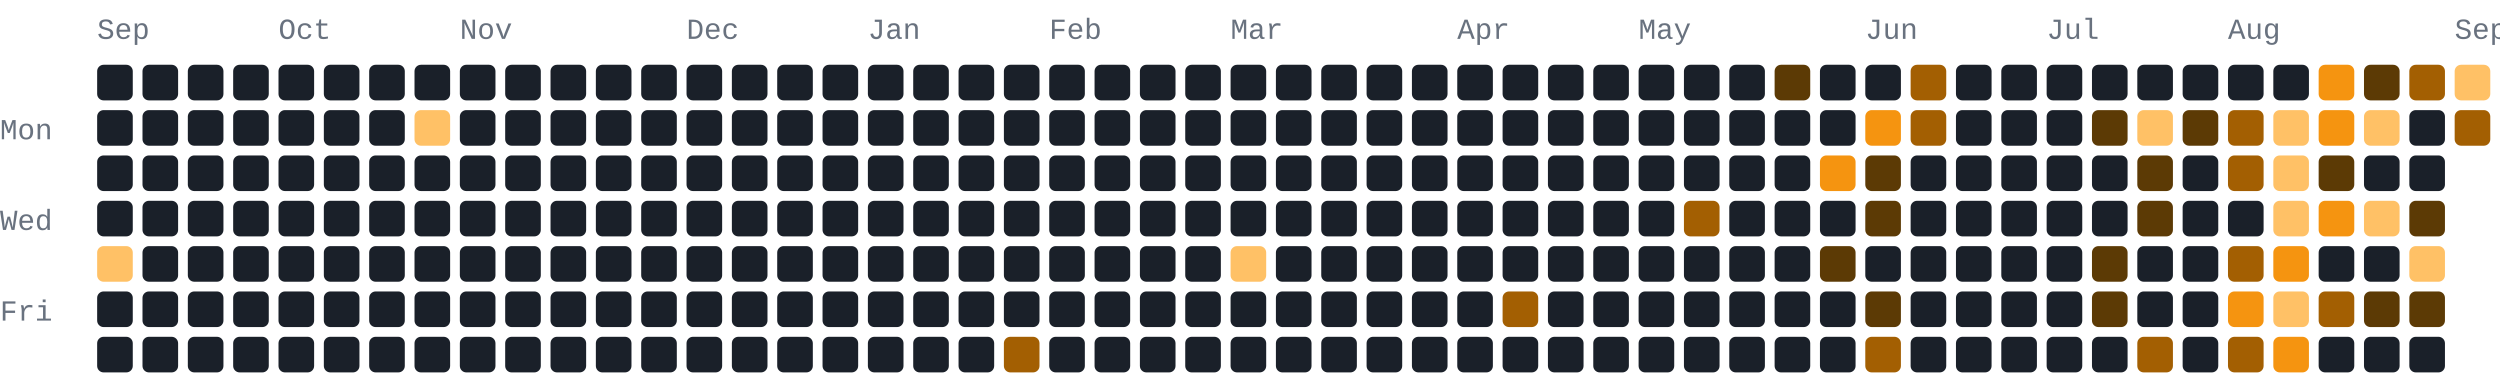
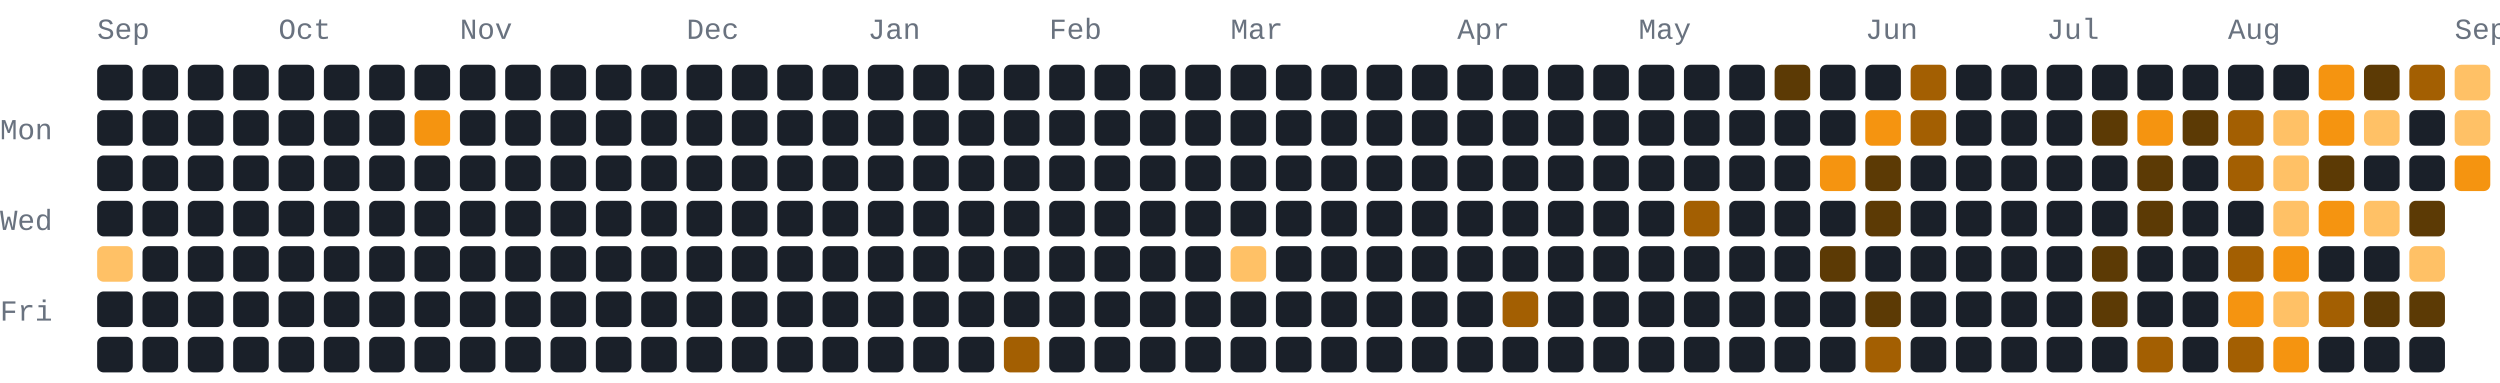
- <svg xmlns="http://www.w3.org/2000/svg" width="772" height="118" viewBox="0 0 772 118" role="img" aria-label="257 GitHub contributions by BerkmKuzu1 in the last year">
+ <svg xmlns="http://www.w3.org/2000/svg" width="772" height="118" viewBox="0 0 772 118" role="img" aria-label="269 GitHub contributions by BerkmKuzu1 in the last year">
  <style>text{font-family:ui-monospace,SFMono-Regular,Consolas,"Courier New",monospace;font-size:9px;fill:#69727f}.c0{fill:#1a2029}.c1{fill:#5c3a05}.c2{fill:#a35f02}.c3{fill:#f59410}.c4{fill:#ffc166}@media(prefers-color-scheme:light){text{fill:#7b8492}.c0{fill:#e8ecf1}.c1{fill:#ffd9a0}.c2{fill:#f7ad4b}.c3{fill:#d97d05}.c4{fill:#9c5600}}</style>
  <text x="30" y="12">Sep</text>
  <text x="86" y="12">Oct</text>
  <text x="142" y="12">Nov</text>
  <text x="212" y="12">Dec</text>
  <text x="268" y="12">Jan</text>
  <text x="324" y="12">Feb</text>
  <text x="380" y="12">Mar</text>
  <text x="450" y="12">Apr</text>
  <text x="506" y="12">May</text>
  <text x="576" y="12">Jun</text>
  <text x="632" y="12">Jul</text>
  <text x="688" y="12">Aug</text>
  <text x="758" y="12">Sep</text>
  <text x="0" y="43">Mon</text>
  <text x="0" y="71">Wed</text>
  <text x="0" y="99">Fri</text>
  <rect class="c0" x="30" y="20" width="11" height="11" rx="2" ry="2" />
  <rect class="c0" x="30" y="34" width="11" height="11" rx="2" ry="2" />
  <rect class="c0" x="30" y="48" width="11" height="11" rx="2" ry="2" />
  <rect class="c0" x="30" y="62" width="11" height="11" rx="2" ry="2" />
  <rect class="c4" x="30" y="76" width="11" height="11" rx="2" ry="2" />
  <rect class="c0" x="30" y="90" width="11" height="11" rx="2" ry="2" />
  <rect class="c0" x="30" y="104" width="11" height="11" rx="2" ry="2" />
  <rect class="c0" x="44" y="20" width="11" height="11" rx="2" ry="2" />
  <rect class="c0" x="44" y="34" width="11" height="11" rx="2" ry="2" />
  <rect class="c0" x="44" y="48" width="11" height="11" rx="2" ry="2" />
  <rect class="c0" x="44" y="62" width="11" height="11" rx="2" ry="2" />
  <rect class="c0" x="44" y="76" width="11" height="11" rx="2" ry="2" />
  <rect class="c0" x="44" y="90" width="11" height="11" rx="2" ry="2" />
  <rect class="c0" x="44" y="104" width="11" height="11" rx="2" ry="2" />
  <rect class="c0" x="58" y="20" width="11" height="11" rx="2" ry="2" />
  <rect class="c0" x="58" y="34" width="11" height="11" rx="2" ry="2" />
  <rect class="c0" x="58" y="48" width="11" height="11" rx="2" ry="2" />
  <rect class="c0" x="58" y="62" width="11" height="11" rx="2" ry="2" />
  <rect class="c0" x="58" y="76" width="11" height="11" rx="2" ry="2" />
  <rect class="c0" x="58" y="90" width="11" height="11" rx="2" ry="2" />
  <rect class="c0" x="58" y="104" width="11" height="11" rx="2" ry="2" />
  <rect class="c0" x="72" y="20" width="11" height="11" rx="2" ry="2" />
  <rect class="c0" x="72" y="34" width="11" height="11" rx="2" ry="2" />
  <rect class="c0" x="72" y="48" width="11" height="11" rx="2" ry="2" />
  <rect class="c0" x="72" y="62" width="11" height="11" rx="2" ry="2" />
  <rect class="c0" x="72" y="76" width="11" height="11" rx="2" ry="2" />
  <rect class="c0" x="72" y="90" width="11" height="11" rx="2" ry="2" />
  <rect class="c0" x="72" y="104" width="11" height="11" rx="2" ry="2" />
  <rect class="c0" x="86" y="20" width="11" height="11" rx="2" ry="2" />
  <rect class="c0" x="86" y="34" width="11" height="11" rx="2" ry="2" />
  <rect class="c0" x="86" y="48" width="11" height="11" rx="2" ry="2" />
  <rect class="c0" x="86" y="62" width="11" height="11" rx="2" ry="2" />
  <rect class="c0" x="86" y="76" width="11" height="11" rx="2" ry="2" />
  <rect class="c0" x="86" y="90" width="11" height="11" rx="2" ry="2" />
  <rect class="c0" x="86" y="104" width="11" height="11" rx="2" ry="2" />
  <rect class="c0" x="100" y="20" width="11" height="11" rx="2" ry="2" />
  <rect class="c0" x="100" y="34" width="11" height="11" rx="2" ry="2" />
  <rect class="c0" x="100" y="48" width="11" height="11" rx="2" ry="2" />
  <rect class="c0" x="100" y="62" width="11" height="11" rx="2" ry="2" />
  <rect class="c0" x="100" y="76" width="11" height="11" rx="2" ry="2" />
  <rect class="c0" x="100" y="90" width="11" height="11" rx="2" ry="2" />
  <rect class="c0" x="100" y="104" width="11" height="11" rx="2" ry="2" />
  <rect class="c0" x="114" y="20" width="11" height="11" rx="2" ry="2" />
  <rect class="c0" x="114" y="34" width="11" height="11" rx="2" ry="2" />
  <rect class="c0" x="114" y="48" width="11" height="11" rx="2" ry="2" />
  <rect class="c0" x="114" y="62" width="11" height="11" rx="2" ry="2" />
  <rect class="c0" x="114" y="76" width="11" height="11" rx="2" ry="2" />
  <rect class="c0" x="114" y="90" width="11" height="11" rx="2" ry="2" />
  <rect class="c0" x="114" y="104" width="11" height="11" rx="2" ry="2" />
  <rect class="c0" x="128" y="20" width="11" height="11" rx="2" ry="2" />
-   <rect class="c4" x="128" y="34" width="11" height="11" rx="2" ry="2" />
+   <rect class="c3" x="128" y="34" width="11" height="11" rx="2" ry="2" />
  <rect class="c0" x="128" y="48" width="11" height="11" rx="2" ry="2" />
  <rect class="c0" x="128" y="62" width="11" height="11" rx="2" ry="2" />
  <rect class="c0" x="128" y="76" width="11" height="11" rx="2" ry="2" />
  <rect class="c0" x="128" y="90" width="11" height="11" rx="2" ry="2" />
  <rect class="c0" x="128" y="104" width="11" height="11" rx="2" ry="2" />
  <rect class="c0" x="142" y="20" width="11" height="11" rx="2" ry="2" />
  <rect class="c0" x="142" y="34" width="11" height="11" rx="2" ry="2" />
  <rect class="c0" x="142" y="48" width="11" height="11" rx="2" ry="2" />
  <rect class="c0" x="142" y="62" width="11" height="11" rx="2" ry="2" />
  <rect class="c0" x="142" y="76" width="11" height="11" rx="2" ry="2" />
  <rect class="c0" x="142" y="90" width="11" height="11" rx="2" ry="2" />
  <rect class="c0" x="142" y="104" width="11" height="11" rx="2" ry="2" />
  <rect class="c0" x="156" y="20" width="11" height="11" rx="2" ry="2" />
  <rect class="c0" x="156" y="34" width="11" height="11" rx="2" ry="2" />
  <rect class="c0" x="156" y="48" width="11" height="11" rx="2" ry="2" />
  <rect class="c0" x="156" y="62" width="11" height="11" rx="2" ry="2" />
  <rect class="c0" x="156" y="76" width="11" height="11" rx="2" ry="2" />
  <rect class="c0" x="156" y="90" width="11" height="11" rx="2" ry="2" />
  <rect class="c0" x="156" y="104" width="11" height="11" rx="2" ry="2" />
  <rect class="c0" x="170" y="20" width="11" height="11" rx="2" ry="2" />
  <rect class="c0" x="170" y="34" width="11" height="11" rx="2" ry="2" />
  <rect class="c0" x="170" y="48" width="11" height="11" rx="2" ry="2" />
  <rect class="c0" x="170" y="62" width="11" height="11" rx="2" ry="2" />
  <rect class="c0" x="170" y="76" width="11" height="11" rx="2" ry="2" />
  <rect class="c0" x="170" y="90" width="11" height="11" rx="2" ry="2" />
  <rect class="c0" x="170" y="104" width="11" height="11" rx="2" ry="2" />
  <rect class="c0" x="184" y="20" width="11" height="11" rx="2" ry="2" />
  <rect class="c0" x="184" y="34" width="11" height="11" rx="2" ry="2" />
  <rect class="c0" x="184" y="48" width="11" height="11" rx="2" ry="2" />
  <rect class="c0" x="184" y="62" width="11" height="11" rx="2" ry="2" />
  <rect class="c0" x="184" y="76" width="11" height="11" rx="2" ry="2" />
  <rect class="c0" x="184" y="90" width="11" height="11" rx="2" ry="2" />
  <rect class="c0" x="184" y="104" width="11" height="11" rx="2" ry="2" />
  <rect class="c0" x="198" y="20" width="11" height="11" rx="2" ry="2" />
  <rect class="c0" x="198" y="34" width="11" height="11" rx="2" ry="2" />
  <rect class="c0" x="198" y="48" width="11" height="11" rx="2" ry="2" />
  <rect class="c0" x="198" y="62" width="11" height="11" rx="2" ry="2" />
  <rect class="c0" x="198" y="76" width="11" height="11" rx="2" ry="2" />
  <rect class="c0" x="198" y="90" width="11" height="11" rx="2" ry="2" />
  <rect class="c0" x="198" y="104" width="11" height="11" rx="2" ry="2" />
  <rect class="c0" x="212" y="20" width="11" height="11" rx="2" ry="2" />
  <rect class="c0" x="212" y="34" width="11" height="11" rx="2" ry="2" />
  <rect class="c0" x="212" y="48" width="11" height="11" rx="2" ry="2" />
  <rect class="c0" x="212" y="62" width="11" height="11" rx="2" ry="2" />
  <rect class="c0" x="212" y="76" width="11" height="11" rx="2" ry="2" />
  <rect class="c0" x="212" y="90" width="11" height="11" rx="2" ry="2" />
  <rect class="c0" x="212" y="104" width="11" height="11" rx="2" ry="2" />
  <rect class="c0" x="226" y="20" width="11" height="11" rx="2" ry="2" />
  <rect class="c0" x="226" y="34" width="11" height="11" rx="2" ry="2" />
  <rect class="c0" x="226" y="48" width="11" height="11" rx="2" ry="2" />
  <rect class="c0" x="226" y="62" width="11" height="11" rx="2" ry="2" />
  <rect class="c0" x="226" y="76" width="11" height="11" rx="2" ry="2" />
  <rect class="c0" x="226" y="90" width="11" height="11" rx="2" ry="2" />
  <rect class="c0" x="226" y="104" width="11" height="11" rx="2" ry="2" />
  <rect class="c0" x="240" y="20" width="11" height="11" rx="2" ry="2" />
  <rect class="c0" x="240" y="34" width="11" height="11" rx="2" ry="2" />
  <rect class="c0" x="240" y="48" width="11" height="11" rx="2" ry="2" />
  <rect class="c0" x="240" y="62" width="11" height="11" rx="2" ry="2" />
  <rect class="c0" x="240" y="76" width="11" height="11" rx="2" ry="2" />
  <rect class="c0" x="240" y="90" width="11" height="11" rx="2" ry="2" />
  <rect class="c0" x="240" y="104" width="11" height="11" rx="2" ry="2" />
  <rect class="c0" x="254" y="20" width="11" height="11" rx="2" ry="2" />
  <rect class="c0" x="254" y="34" width="11" height="11" rx="2" ry="2" />
  <rect class="c0" x="254" y="48" width="11" height="11" rx="2" ry="2" />
  <rect class="c0" x="254" y="62" width="11" height="11" rx="2" ry="2" />
  <rect class="c0" x="254" y="76" width="11" height="11" rx="2" ry="2" />
  <rect class="c0" x="254" y="90" width="11" height="11" rx="2" ry="2" />
  <rect class="c0" x="254" y="104" width="11" height="11" rx="2" ry="2" />
  <rect class="c0" x="268" y="20" width="11" height="11" rx="2" ry="2" />
  <rect class="c0" x="268" y="34" width="11" height="11" rx="2" ry="2" />
  <rect class="c0" x="268" y="48" width="11" height="11" rx="2" ry="2" />
  <rect class="c0" x="268" y="62" width="11" height="11" rx="2" ry="2" />
  <rect class="c0" x="268" y="76" width="11" height="11" rx="2" ry="2" />
  <rect class="c0" x="268" y="90" width="11" height="11" rx="2" ry="2" />
  <rect class="c0" x="268" y="104" width="11" height="11" rx="2" ry="2" />
  <rect class="c0" x="282" y="20" width="11" height="11" rx="2" ry="2" />
  <rect class="c0" x="282" y="34" width="11" height="11" rx="2" ry="2" />
  <rect class="c0" x="282" y="48" width="11" height="11" rx="2" ry="2" />
  <rect class="c0" x="282" y="62" width="11" height="11" rx="2" ry="2" />
  <rect class="c0" x="282" y="76" width="11" height="11" rx="2" ry="2" />
  <rect class="c0" x="282" y="90" width="11" height="11" rx="2" ry="2" />
  <rect class="c0" x="282" y="104" width="11" height="11" rx="2" ry="2" />
  <rect class="c0" x="296" y="20" width="11" height="11" rx="2" ry="2" />
  <rect class="c0" x="296" y="34" width="11" height="11" rx="2" ry="2" />
  <rect class="c0" x="296" y="48" width="11" height="11" rx="2" ry="2" />
  <rect class="c0" x="296" y="62" width="11" height="11" rx="2" ry="2" />
  <rect class="c0" x="296" y="76" width="11" height="11" rx="2" ry="2" />
  <rect class="c0" x="296" y="90" width="11" height="11" rx="2" ry="2" />
  <rect class="c0" x="296" y="104" width="11" height="11" rx="2" ry="2" />
  <rect class="c0" x="310" y="20" width="11" height="11" rx="2" ry="2" />
  <rect class="c0" x="310" y="34" width="11" height="11" rx="2" ry="2" />
  <rect class="c0" x="310" y="48" width="11" height="11" rx="2" ry="2" />
  <rect class="c0" x="310" y="62" width="11" height="11" rx="2" ry="2" />
  <rect class="c0" x="310" y="76" width="11" height="11" rx="2" ry="2" />
  <rect class="c0" x="310" y="90" width="11" height="11" rx="2" ry="2" />
  <rect class="c2" x="310" y="104" width="11" height="11" rx="2" ry="2" />
  <rect class="c0" x="324" y="20" width="11" height="11" rx="2" ry="2" />
  <rect class="c0" x="324" y="34" width="11" height="11" rx="2" ry="2" />
  <rect class="c0" x="324" y="48" width="11" height="11" rx="2" ry="2" />
  <rect class="c0" x="324" y="62" width="11" height="11" rx="2" ry="2" />
  <rect class="c0" x="324" y="76" width="11" height="11" rx="2" ry="2" />
  <rect class="c0" x="324" y="90" width="11" height="11" rx="2" ry="2" />
  <rect class="c0" x="324" y="104" width="11" height="11" rx="2" ry="2" />
  <rect class="c0" x="338" y="20" width="11" height="11" rx="2" ry="2" />
  <rect class="c0" x="338" y="34" width="11" height="11" rx="2" ry="2" />
  <rect class="c0" x="338" y="48" width="11" height="11" rx="2" ry="2" />
  <rect class="c0" x="338" y="62" width="11" height="11" rx="2" ry="2" />
  <rect class="c0" x="338" y="76" width="11" height="11" rx="2" ry="2" />
  <rect class="c0" x="338" y="90" width="11" height="11" rx="2" ry="2" />
  <rect class="c0" x="338" y="104" width="11" height="11" rx="2" ry="2" />
  <rect class="c0" x="352" y="20" width="11" height="11" rx="2" ry="2" />
  <rect class="c0" x="352" y="34" width="11" height="11" rx="2" ry="2" />
  <rect class="c0" x="352" y="48" width="11" height="11" rx="2" ry="2" />
  <rect class="c0" x="352" y="62" width="11" height="11" rx="2" ry="2" />
  <rect class="c0" x="352" y="76" width="11" height="11" rx="2" ry="2" />
  <rect class="c0" x="352" y="90" width="11" height="11" rx="2" ry="2" />
  <rect class="c0" x="352" y="104" width="11" height="11" rx="2" ry="2" />
  <rect class="c0" x="366" y="20" width="11" height="11" rx="2" ry="2" />
  <rect class="c0" x="366" y="34" width="11" height="11" rx="2" ry="2" />
  <rect class="c0" x="366" y="48" width="11" height="11" rx="2" ry="2" />
  <rect class="c0" x="366" y="62" width="11" height="11" rx="2" ry="2" />
  <rect class="c0" x="366" y="76" width="11" height="11" rx="2" ry="2" />
  <rect class="c0" x="366" y="90" width="11" height="11" rx="2" ry="2" />
  <rect class="c0" x="366" y="104" width="11" height="11" rx="2" ry="2" />
  <rect class="c0" x="380" y="20" width="11" height="11" rx="2" ry="2" />
  <rect class="c0" x="380" y="34" width="11" height="11" rx="2" ry="2" />
  <rect class="c0" x="380" y="48" width="11" height="11" rx="2" ry="2" />
  <rect class="c0" x="380" y="62" width="11" height="11" rx="2" ry="2" />
  <rect class="c4" x="380" y="76" width="11" height="11" rx="2" ry="2" />
  <rect class="c0" x="380" y="90" width="11" height="11" rx="2" ry="2" />
  <rect class="c0" x="380" y="104" width="11" height="11" rx="2" ry="2" />
  <rect class="c0" x="394" y="20" width="11" height="11" rx="2" ry="2" />
  <rect class="c0" x="394" y="34" width="11" height="11" rx="2" ry="2" />
  <rect class="c0" x="394" y="48" width="11" height="11" rx="2" ry="2" />
  <rect class="c0" x="394" y="62" width="11" height="11" rx="2" ry="2" />
  <rect class="c0" x="394" y="76" width="11" height="11" rx="2" ry="2" />
  <rect class="c0" x="394" y="90" width="11" height="11" rx="2" ry="2" />
  <rect class="c0" x="394" y="104" width="11" height="11" rx="2" ry="2" />
  <rect class="c0" x="408" y="20" width="11" height="11" rx="2" ry="2" />
  <rect class="c0" x="408" y="34" width="11" height="11" rx="2" ry="2" />
  <rect class="c0" x="408" y="48" width="11" height="11" rx="2" ry="2" />
  <rect class="c0" x="408" y="62" width="11" height="11" rx="2" ry="2" />
  <rect class="c0" x="408" y="76" width="11" height="11" rx="2" ry="2" />
  <rect class="c0" x="408" y="90" width="11" height="11" rx="2" ry="2" />
  <rect class="c0" x="408" y="104" width="11" height="11" rx="2" ry="2" />
  <rect class="c0" x="422" y="20" width="11" height="11" rx="2" ry="2" />
  <rect class="c0" x="422" y="34" width="11" height="11" rx="2" ry="2" />
  <rect class="c0" x="422" y="48" width="11" height="11" rx="2" ry="2" />
  <rect class="c0" x="422" y="62" width="11" height="11" rx="2" ry="2" />
  <rect class="c0" x="422" y="76" width="11" height="11" rx="2" ry="2" />
  <rect class="c0" x="422" y="90" width="11" height="11" rx="2" ry="2" />
  <rect class="c0" x="422" y="104" width="11" height="11" rx="2" ry="2" />
  <rect class="c0" x="436" y="20" width="11" height="11" rx="2" ry="2" />
  <rect class="c0" x="436" y="34" width="11" height="11" rx="2" ry="2" />
  <rect class="c0" x="436" y="48" width="11" height="11" rx="2" ry="2" />
  <rect class="c0" x="436" y="62" width="11" height="11" rx="2" ry="2" />
  <rect class="c0" x="436" y="76" width="11" height="11" rx="2" ry="2" />
  <rect class="c0" x="436" y="90" width="11" height="11" rx="2" ry="2" />
  <rect class="c0" x="436" y="104" width="11" height="11" rx="2" ry="2" />
  <rect class="c0" x="450" y="20" width="11" height="11" rx="2" ry="2" />
  <rect class="c0" x="450" y="34" width="11" height="11" rx="2" ry="2" />
  <rect class="c0" x="450" y="48" width="11" height="11" rx="2" ry="2" />
  <rect class="c0" x="450" y="62" width="11" height="11" rx="2" ry="2" />
  <rect class="c0" x="450" y="76" width="11" height="11" rx="2" ry="2" />
  <rect class="c0" x="450" y="90" width="11" height="11" rx="2" ry="2" />
  <rect class="c0" x="450" y="104" width="11" height="11" rx="2" ry="2" />
  <rect class="c0" x="464" y="20" width="11" height="11" rx="2" ry="2" />
  <rect class="c0" x="464" y="34" width="11" height="11" rx="2" ry="2" />
  <rect class="c0" x="464" y="48" width="11" height="11" rx="2" ry="2" />
  <rect class="c0" x="464" y="62" width="11" height="11" rx="2" ry="2" />
  <rect class="c0" x="464" y="76" width="11" height="11" rx="2" ry="2" />
  <rect class="c2" x="464" y="90" width="11" height="11" rx="2" ry="2" />
  <rect class="c0" x="464" y="104" width="11" height="11" rx="2" ry="2" />
  <rect class="c0" x="478" y="20" width="11" height="11" rx="2" ry="2" />
  <rect class="c0" x="478" y="34" width="11" height="11" rx="2" ry="2" />
  <rect class="c0" x="478" y="48" width="11" height="11" rx="2" ry="2" />
  <rect class="c0" x="478" y="62" width="11" height="11" rx="2" ry="2" />
  <rect class="c0" x="478" y="76" width="11" height="11" rx="2" ry="2" />
  <rect class="c0" x="478" y="90" width="11" height="11" rx="2" ry="2" />
  <rect class="c0" x="478" y="104" width="11" height="11" rx="2" ry="2" />
  <rect class="c0" x="492" y="20" width="11" height="11" rx="2" ry="2" />
  <rect class="c0" x="492" y="34" width="11" height="11" rx="2" ry="2" />
  <rect class="c0" x="492" y="48" width="11" height="11" rx="2" ry="2" />
  <rect class="c0" x="492" y="62" width="11" height="11" rx="2" ry="2" />
  <rect class="c0" x="492" y="76" width="11" height="11" rx="2" ry="2" />
  <rect class="c0" x="492" y="90" width="11" height="11" rx="2" ry="2" />
  <rect class="c0" x="492" y="104" width="11" height="11" rx="2" ry="2" />
  <rect class="c0" x="506" y="20" width="11" height="11" rx="2" ry="2" />
  <rect class="c0" x="506" y="34" width="11" height="11" rx="2" ry="2" />
  <rect class="c0" x="506" y="48" width="11" height="11" rx="2" ry="2" />
  <rect class="c0" x="506" y="62" width="11" height="11" rx="2" ry="2" />
  <rect class="c0" x="506" y="76" width="11" height="11" rx="2" ry="2" />
  <rect class="c0" x="506" y="90" width="11" height="11" rx="2" ry="2" />
  <rect class="c0" x="506" y="104" width="11" height="11" rx="2" ry="2" />
  <rect class="c0" x="520" y="20" width="11" height="11" rx="2" ry="2" />
  <rect class="c0" x="520" y="34" width="11" height="11" rx="2" ry="2" />
  <rect class="c0" x="520" y="48" width="11" height="11" rx="2" ry="2" />
  <rect class="c2" x="520" y="62" width="11" height="11" rx="2" ry="2" />
  <rect class="c0" x="520" y="76" width="11" height="11" rx="2" ry="2" />
  <rect class="c0" x="520" y="90" width="11" height="11" rx="2" ry="2" />
  <rect class="c0" x="520" y="104" width="11" height="11" rx="2" ry="2" />
  <rect class="c0" x="534" y="20" width="11" height="11" rx="2" ry="2" />
  <rect class="c0" x="534" y="34" width="11" height="11" rx="2" ry="2" />
  <rect class="c0" x="534" y="48" width="11" height="11" rx="2" ry="2" />
  <rect class="c0" x="534" y="62" width="11" height="11" rx="2" ry="2" />
  <rect class="c0" x="534" y="76" width="11" height="11" rx="2" ry="2" />
  <rect class="c0" x="534" y="90" width="11" height="11" rx="2" ry="2" />
  <rect class="c0" x="534" y="104" width="11" height="11" rx="2" ry="2" />
  <rect class="c1" x="548" y="20" width="11" height="11" rx="2" ry="2" />
  <rect class="c0" x="548" y="34" width="11" height="11" rx="2" ry="2" />
  <rect class="c0" x="548" y="48" width="11" height="11" rx="2" ry="2" />
  <rect class="c0" x="548" y="62" width="11" height="11" rx="2" ry="2" />
  <rect class="c0" x="548" y="76" width="11" height="11" rx="2" ry="2" />
  <rect class="c0" x="548" y="90" width="11" height="11" rx="2" ry="2" />
  <rect class="c0" x="548" y="104" width="11" height="11" rx="2" ry="2" />
  <rect class="c0" x="562" y="20" width="11" height="11" rx="2" ry="2" />
  <rect class="c0" x="562" y="34" width="11" height="11" rx="2" ry="2" />
  <rect class="c3" x="562" y="48" width="11" height="11" rx="2" ry="2" />
  <rect class="c0" x="562" y="62" width="11" height="11" rx="2" ry="2" />
  <rect class="c1" x="562" y="76" width="11" height="11" rx="2" ry="2" />
  <rect class="c0" x="562" y="90" width="11" height="11" rx="2" ry="2" />
  <rect class="c0" x="562" y="104" width="11" height="11" rx="2" ry="2" />
  <rect class="c0" x="576" y="20" width="11" height="11" rx="2" ry="2" />
  <rect class="c3" x="576" y="34" width="11" height="11" rx="2" ry="2" />
  <rect class="c1" x="576" y="48" width="11" height="11" rx="2" ry="2" />
  <rect class="c1" x="576" y="62" width="11" height="11" rx="2" ry="2" />
  <rect class="c0" x="576" y="76" width="11" height="11" rx="2" ry="2" />
  <rect class="c1" x="576" y="90" width="11" height="11" rx="2" ry="2" />
  <rect class="c2" x="576" y="104" width="11" height="11" rx="2" ry="2" />
  <rect class="c2" x="590" y="20" width="11" height="11" rx="2" ry="2" />
  <rect class="c2" x="590" y="34" width="11" height="11" rx="2" ry="2" />
  <rect class="c0" x="590" y="48" width="11" height="11" rx="2" ry="2" />
  <rect class="c0" x="590" y="62" width="11" height="11" rx="2" ry="2" />
  <rect class="c0" x="590" y="76" width="11" height="11" rx="2" ry="2" />
  <rect class="c0" x="590" y="90" width="11" height="11" rx="2" ry="2" />
  <rect class="c0" x="590" y="104" width="11" height="11" rx="2" ry="2" />
  <rect class="c0" x="604" y="20" width="11" height="11" rx="2" ry="2" />
  <rect class="c0" x="604" y="34" width="11" height="11" rx="2" ry="2" />
  <rect class="c0" x="604" y="48" width="11" height="11" rx="2" ry="2" />
  <rect class="c0" x="604" y="62" width="11" height="11" rx="2" ry="2" />
  <rect class="c0" x="604" y="76" width="11" height="11" rx="2" ry="2" />
  <rect class="c0" x="604" y="90" width="11" height="11" rx="2" ry="2" />
  <rect class="c0" x="604" y="104" width="11" height="11" rx="2" ry="2" />
  <rect class="c0" x="618" y="20" width="11" height="11" rx="2" ry="2" />
  <rect class="c0" x="618" y="34" width="11" height="11" rx="2" ry="2" />
  <rect class="c0" x="618" y="48" width="11" height="11" rx="2" ry="2" />
  <rect class="c0" x="618" y="62" width="11" height="11" rx="2" ry="2" />
  <rect class="c0" x="618" y="76" width="11" height="11" rx="2" ry="2" />
  <rect class="c0" x="618" y="90" width="11" height="11" rx="2" ry="2" />
  <rect class="c0" x="618" y="104" width="11" height="11" rx="2" ry="2" />
  <rect class="c0" x="632" y="20" width="11" height="11" rx="2" ry="2" />
  <rect class="c0" x="632" y="34" width="11" height="11" rx="2" ry="2" />
  <rect class="c0" x="632" y="48" width="11" height="11" rx="2" ry="2" />
  <rect class="c0" x="632" y="62" width="11" height="11" rx="2" ry="2" />
  <rect class="c0" x="632" y="76" width="11" height="11" rx="2" ry="2" />
  <rect class="c0" x="632" y="90" width="11" height="11" rx="2" ry="2" />
  <rect class="c0" x="632" y="104" width="11" height="11" rx="2" ry="2" />
  <rect class="c0" x="646" y="20" width="11" height="11" rx="2" ry="2" />
  <rect class="c1" x="646" y="34" width="11" height="11" rx="2" ry="2" />
  <rect class="c0" x="646" y="48" width="11" height="11" rx="2" ry="2" />
  <rect class="c0" x="646" y="62" width="11" height="11" rx="2" ry="2" />
  <rect class="c1" x="646" y="76" width="11" height="11" rx="2" ry="2" />
  <rect class="c1" x="646" y="90" width="11" height="11" rx="2" ry="2" />
  <rect class="c0" x="646" y="104" width="11" height="11" rx="2" ry="2" />
  <rect class="c0" x="660" y="20" width="11" height="11" rx="2" ry="2" />
-   <rect class="c4" x="660" y="34" width="11" height="11" rx="2" ry="2" />
+   <rect class="c3" x="660" y="34" width="11" height="11" rx="2" ry="2" />
  <rect class="c1" x="660" y="48" width="11" height="11" rx="2" ry="2" />
  <rect class="c1" x="660" y="62" width="11" height="11" rx="2" ry="2" />
  <rect class="c0" x="660" y="76" width="11" height="11" rx="2" ry="2" />
  <rect class="c0" x="660" y="90" width="11" height="11" rx="2" ry="2" />
  <rect class="c2" x="660" y="104" width="11" height="11" rx="2" ry="2" />
  <rect class="c0" x="674" y="20" width="11" height="11" rx="2" ry="2" />
  <rect class="c1" x="674" y="34" width="11" height="11" rx="2" ry="2" />
  <rect class="c0" x="674" y="48" width="11" height="11" rx="2" ry="2" />
  <rect class="c0" x="674" y="62" width="11" height="11" rx="2" ry="2" />
  <rect class="c0" x="674" y="76" width="11" height="11" rx="2" ry="2" />
  <rect class="c0" x="674" y="90" width="11" height="11" rx="2" ry="2" />
  <rect class="c0" x="674" y="104" width="11" height="11" rx="2" ry="2" />
  <rect class="c0" x="688" y="20" width="11" height="11" rx="2" ry="2" />
  <rect class="c2" x="688" y="34" width="11" height="11" rx="2" ry="2" />
  <rect class="c2" x="688" y="48" width="11" height="11" rx="2" ry="2" />
  <rect class="c0" x="688" y="62" width="11" height="11" rx="2" ry="2" />
  <rect class="c2" x="688" y="76" width="11" height="11" rx="2" ry="2" />
  <rect class="c3" x="688" y="90" width="11" height="11" rx="2" ry="2" />
  <rect class="c2" x="688" y="104" width="11" height="11" rx="2" ry="2" />
  <rect class="c0" x="702" y="20" width="11" height="11" rx="2" ry="2" />
  <rect class="c4" x="702" y="34" width="11" height="11" rx="2" ry="2" />
  <rect class="c4" x="702" y="48" width="11" height="11" rx="2" ry="2" />
  <rect class="c4" x="702" y="62" width="11" height="11" rx="2" ry="2" />
  <rect class="c3" x="702" y="76" width="11" height="11" rx="2" ry="2" />
  <rect class="c4" x="702" y="90" width="11" height="11" rx="2" ry="2" />
  <rect class="c3" x="702" y="104" width="11" height="11" rx="2" ry="2" />
  <rect class="c3" x="716" y="20" width="11" height="11" rx="2" ry="2" />
  <rect class="c3" x="716" y="34" width="11" height="11" rx="2" ry="2" />
  <rect class="c1" x="716" y="48" width="11" height="11" rx="2" ry="2" />
  <rect class="c3" x="716" y="62" width="11" height="11" rx="2" ry="2" />
  <rect class="c0" x="716" y="76" width="11" height="11" rx="2" ry="2" />
  <rect class="c2" x="716" y="90" width="11" height="11" rx="2" ry="2" />
  <rect class="c0" x="716" y="104" width="11" height="11" rx="2" ry="2" />
  <rect class="c1" x="730" y="20" width="11" height="11" rx="2" ry="2" />
  <rect class="c4" x="730" y="34" width="11" height="11" rx="2" ry="2" />
  <rect class="c0" x="730" y="48" width="11" height="11" rx="2" ry="2" />
  <rect class="c4" x="730" y="62" width="11" height="11" rx="2" ry="2" />
  <rect class="c0" x="730" y="76" width="11" height="11" rx="2" ry="2" />
  <rect class="c1" x="730" y="90" width="11" height="11" rx="2" ry="2" />
  <rect class="c0" x="730" y="104" width="11" height="11" rx="2" ry="2" />
  <rect class="c2" x="744" y="20" width="11" height="11" rx="2" ry="2" />
  <rect class="c0" x="744" y="34" width="11" height="11" rx="2" ry="2" />
  <rect class="c0" x="744" y="48" width="11" height="11" rx="2" ry="2" />
  <rect class="c1" x="744" y="62" width="11" height="11" rx="2" ry="2" />
  <rect class="c4" x="744" y="76" width="11" height="11" rx="2" ry="2" />
  <rect class="c1" x="744" y="90" width="11" height="11" rx="2" ry="2" />
  <rect class="c0" x="744" y="104" width="11" height="11" rx="2" ry="2" />
  <rect class="c4" x="758" y="20" width="11" height="11" rx="2" ry="2" />
-   <rect class="c2" x="758" y="34" width="11" height="11" rx="2" ry="2" />
+   <rect class="c4" x="758" y="34" width="11" height="11" rx="2" ry="2" />
+   <rect class="c3" x="758" y="48" width="11" height="11" rx="2" ry="2" />
</svg>
